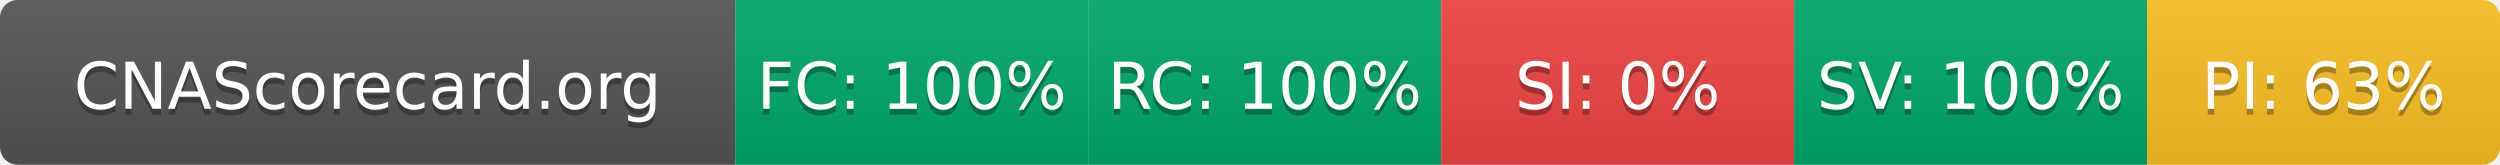
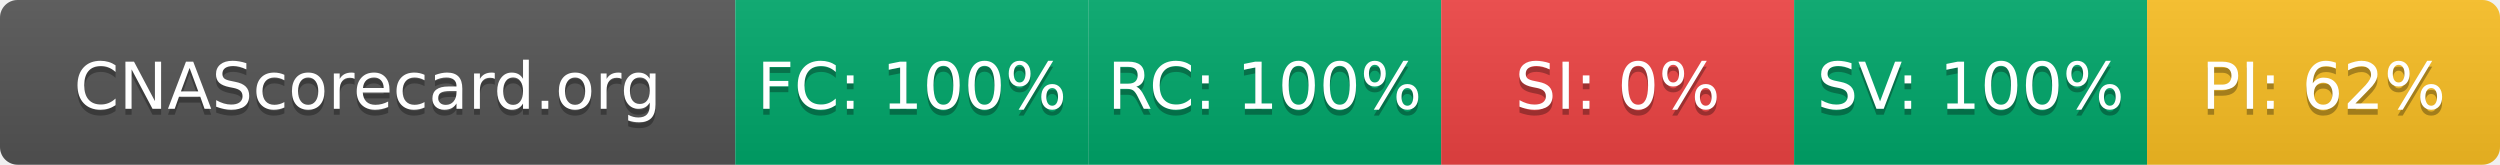
- <svg xmlns="http://www.w3.org/2000/svg" width="425" height="28" role="img" aria-label="CNAScorecard.org: FC:100% RC:100% SI:0% SV:100% PI:63%">
+ <svg xmlns="http://www.w3.org/2000/svg" width="425" height="28" role="img" aria-label="CNAScorecard.org: FC:100% RC:100% SI:0% SV:100% PI:62%">
  <linearGradient id="s" x2="0" y2="100%">
    <stop offset="0" stop-color="#bbb" stop-opacity=".1" />
    <stop offset="1" stop-opacity=".1" />
  </linearGradient>
  <clipPath id="r">
    <rect width="425" height="28" rx="3" fill="#fff" />
  </clipPath>
  <g clip-path="url(#r)">
    <rect width="125" height="28" fill="#555" />
    <rect x="125" width="60" height="28" fill="#00A86B" />
    <rect x="185" width="60" height="28" fill="#00A86B" />
    <rect x="245" width="60" height="28" fill="#EF4444" />
    <rect x="305" width="60" height="28" fill="#00A86B" />
    <rect x="365" width="60" height="28" fill="#FBBF24" />
    <rect width="425" height="28" fill="url(#s)" />
  </g>
  <g fill="#fff" text-anchor="middle" font-family="Verdana,Geneva,DejaVu Sans,sans-serif" text-rendering="geometricPrecision" font-size="110">
    <text aria-hidden="true" x="625" y="195" fill="#010101" fill-opacity=".3" transform="scale(.1)" textLength="1050">CNAScorecard.org</text>
    <text x="625" y="185" transform="scale(.1)" fill="#fff" textLength="1050">CNAScorecard.org</text>
    <text aria-hidden="true" x="1550" y="195" fill="#010101" fill-opacity=".3" transform="scale(.1)" textLength="440">FC: 100%</text>
    <text x="1550" y="185" transform="scale(.1)" fill="#fff" textLength="440">FC: 100%</text>
    <text aria-hidden="true" x="2150" y="195" fill="#010101" fill-opacity=".3" transform="scale(.1)" textLength="440">RC: 100%</text>
    <text x="2150" y="185" transform="scale(.1)" fill="#fff" textLength="440">RC: 100%</text>
    <text aria-hidden="true" x="2750" y="195" fill="#010101" fill-opacity=".3" transform="scale(.1)" textLength="330">SI: 0%</text>
    <text x="2750" y="185" transform="scale(.1)" fill="#fff" textLength="330">SI: 0%</text>
    <text aria-hidden="true" x="3350" y="195" fill="#010101" fill-opacity=".3" transform="scale(.1)" textLength="440">SV: 100%</text>
    <text x="3350" y="185" transform="scale(.1)" fill="#fff" textLength="440">SV: 100%</text>
-     <text aria-hidden="true" x="3950" y="195" fill="#010101" fill-opacity=".3" transform="scale(.1)" textLength="385">PI: 63%</text>
-     <text x="3950" y="185" transform="scale(.1)" fill="#fff" textLength="385">PI: 63%</text>
+     <text aria-hidden="true" x="3950" y="195" fill="#010101" fill-opacity=".3" transform="scale(.1)" textLength="385">PI: 62%</text>
+     <text x="3950" y="185" transform="scale(.1)" fill="#fff" textLength="385">PI: 62%</text>
  </g>
</svg>
